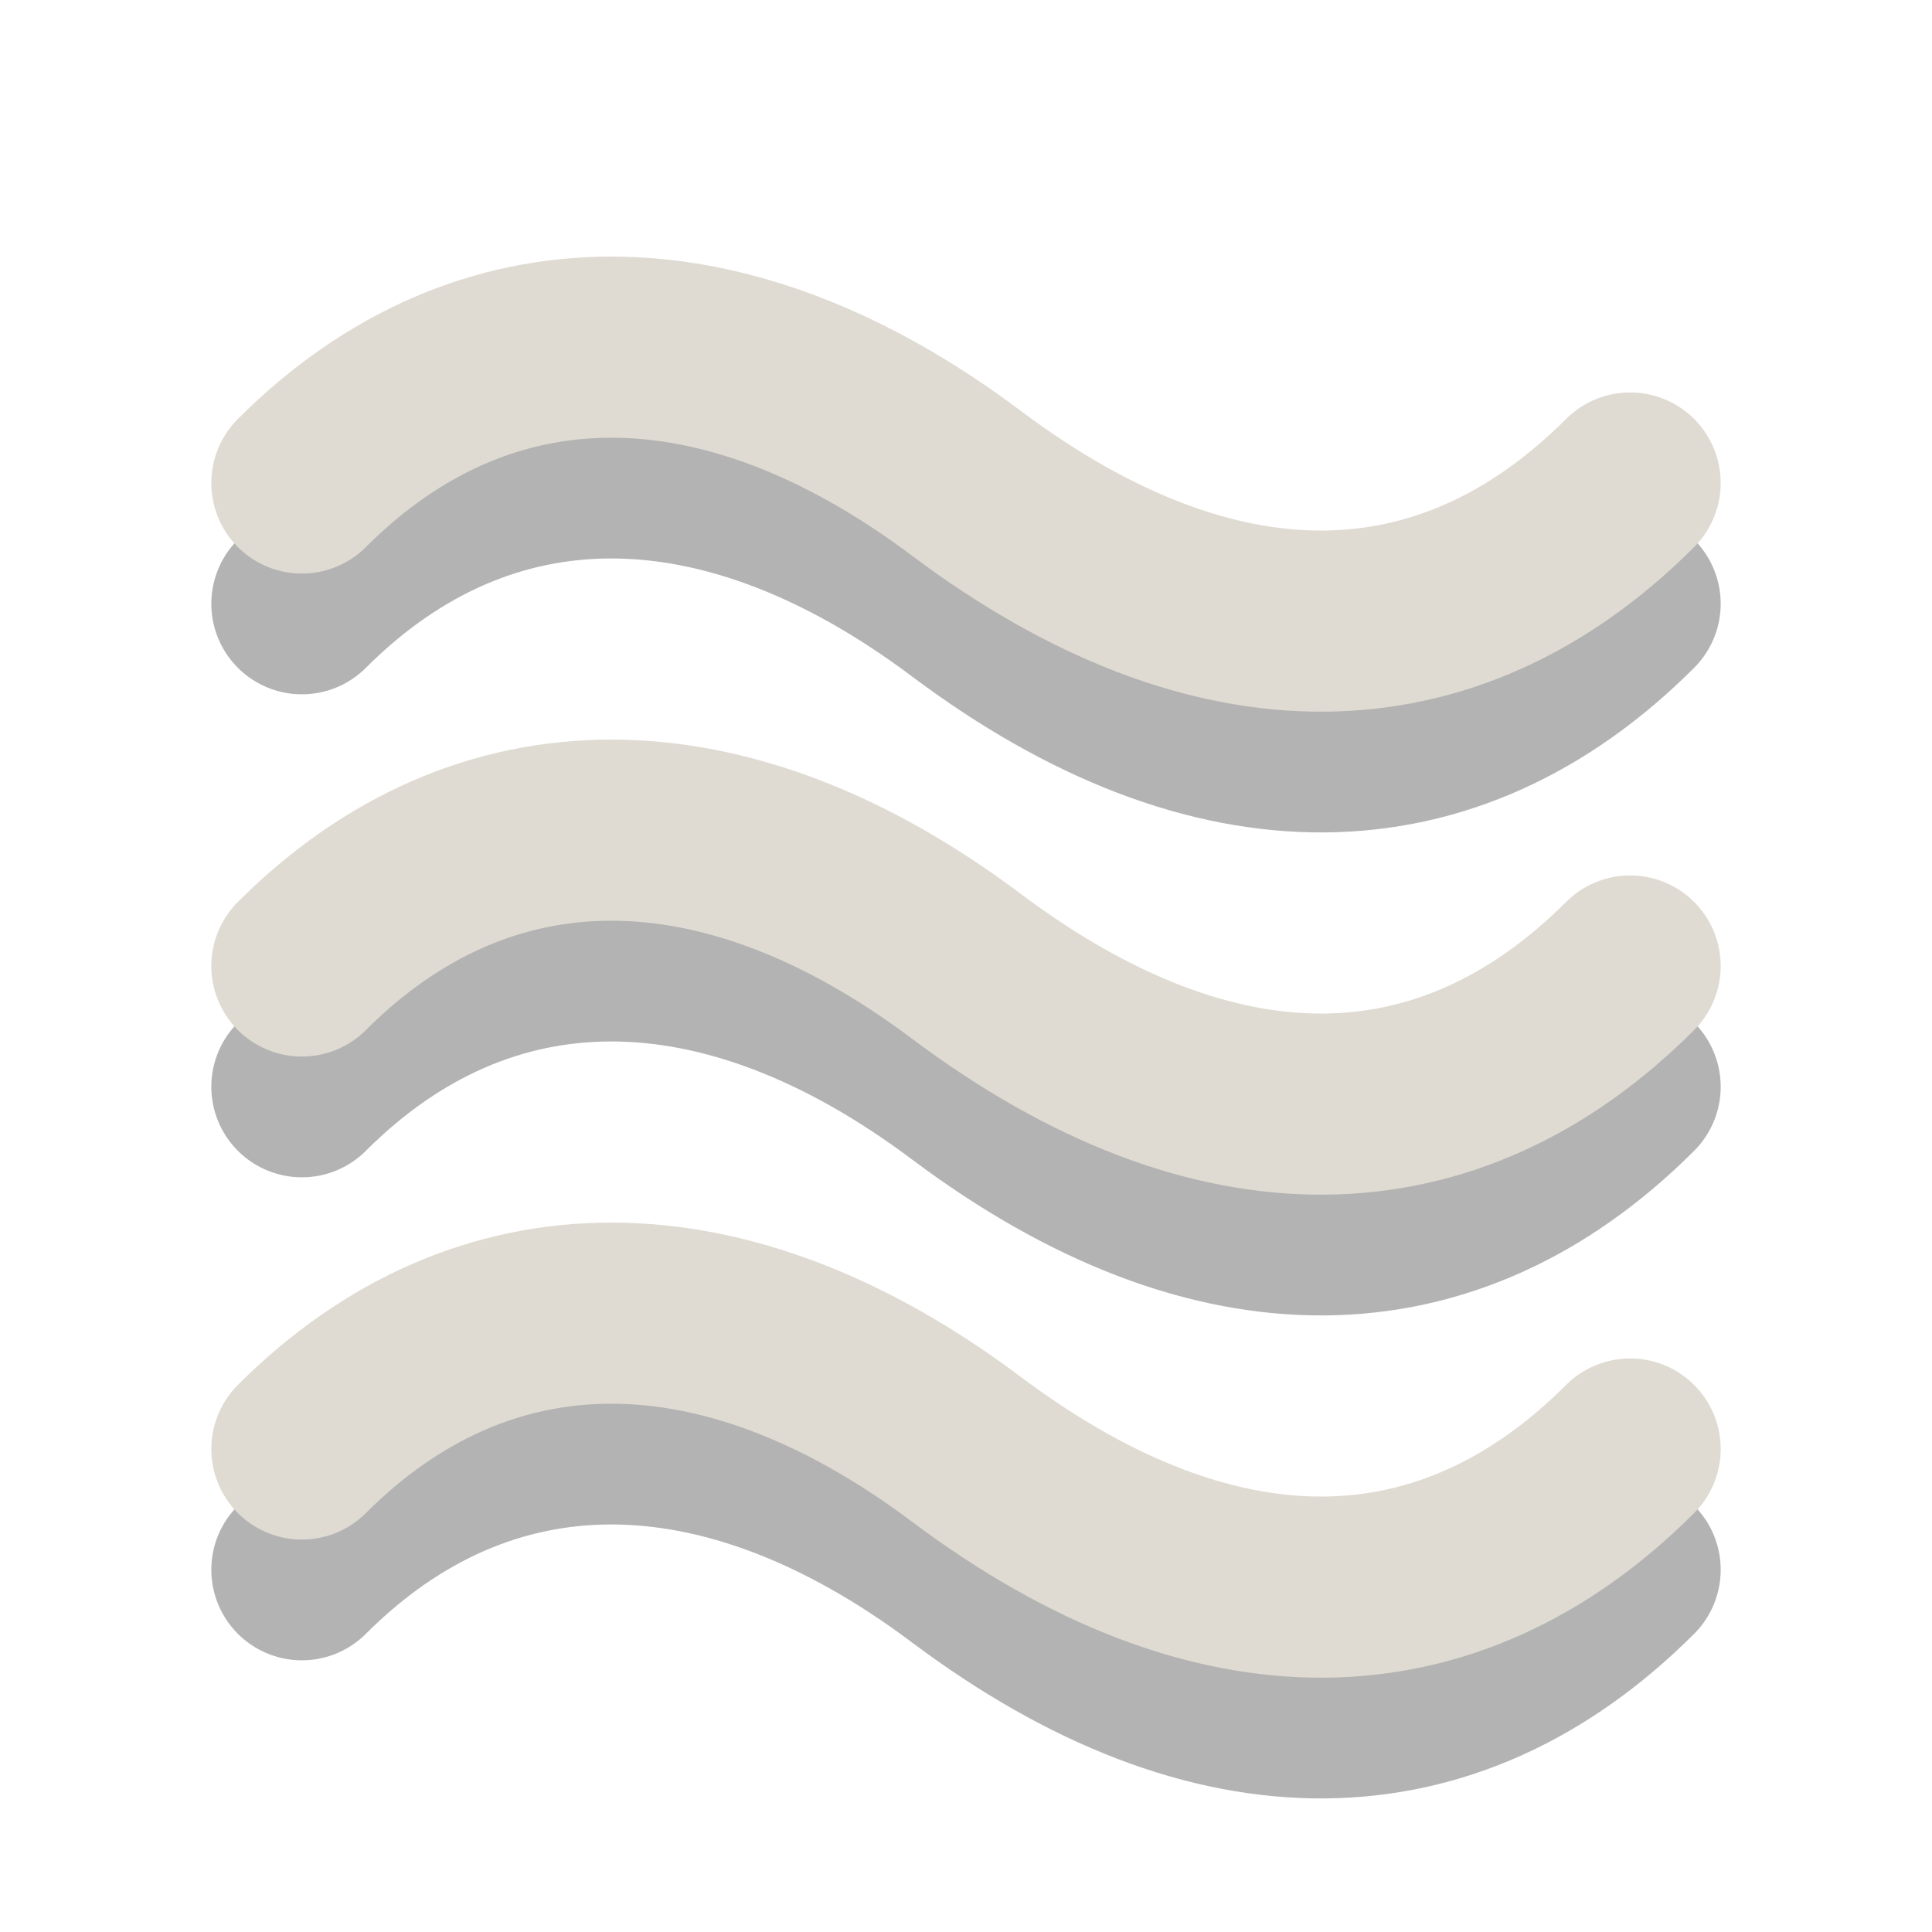
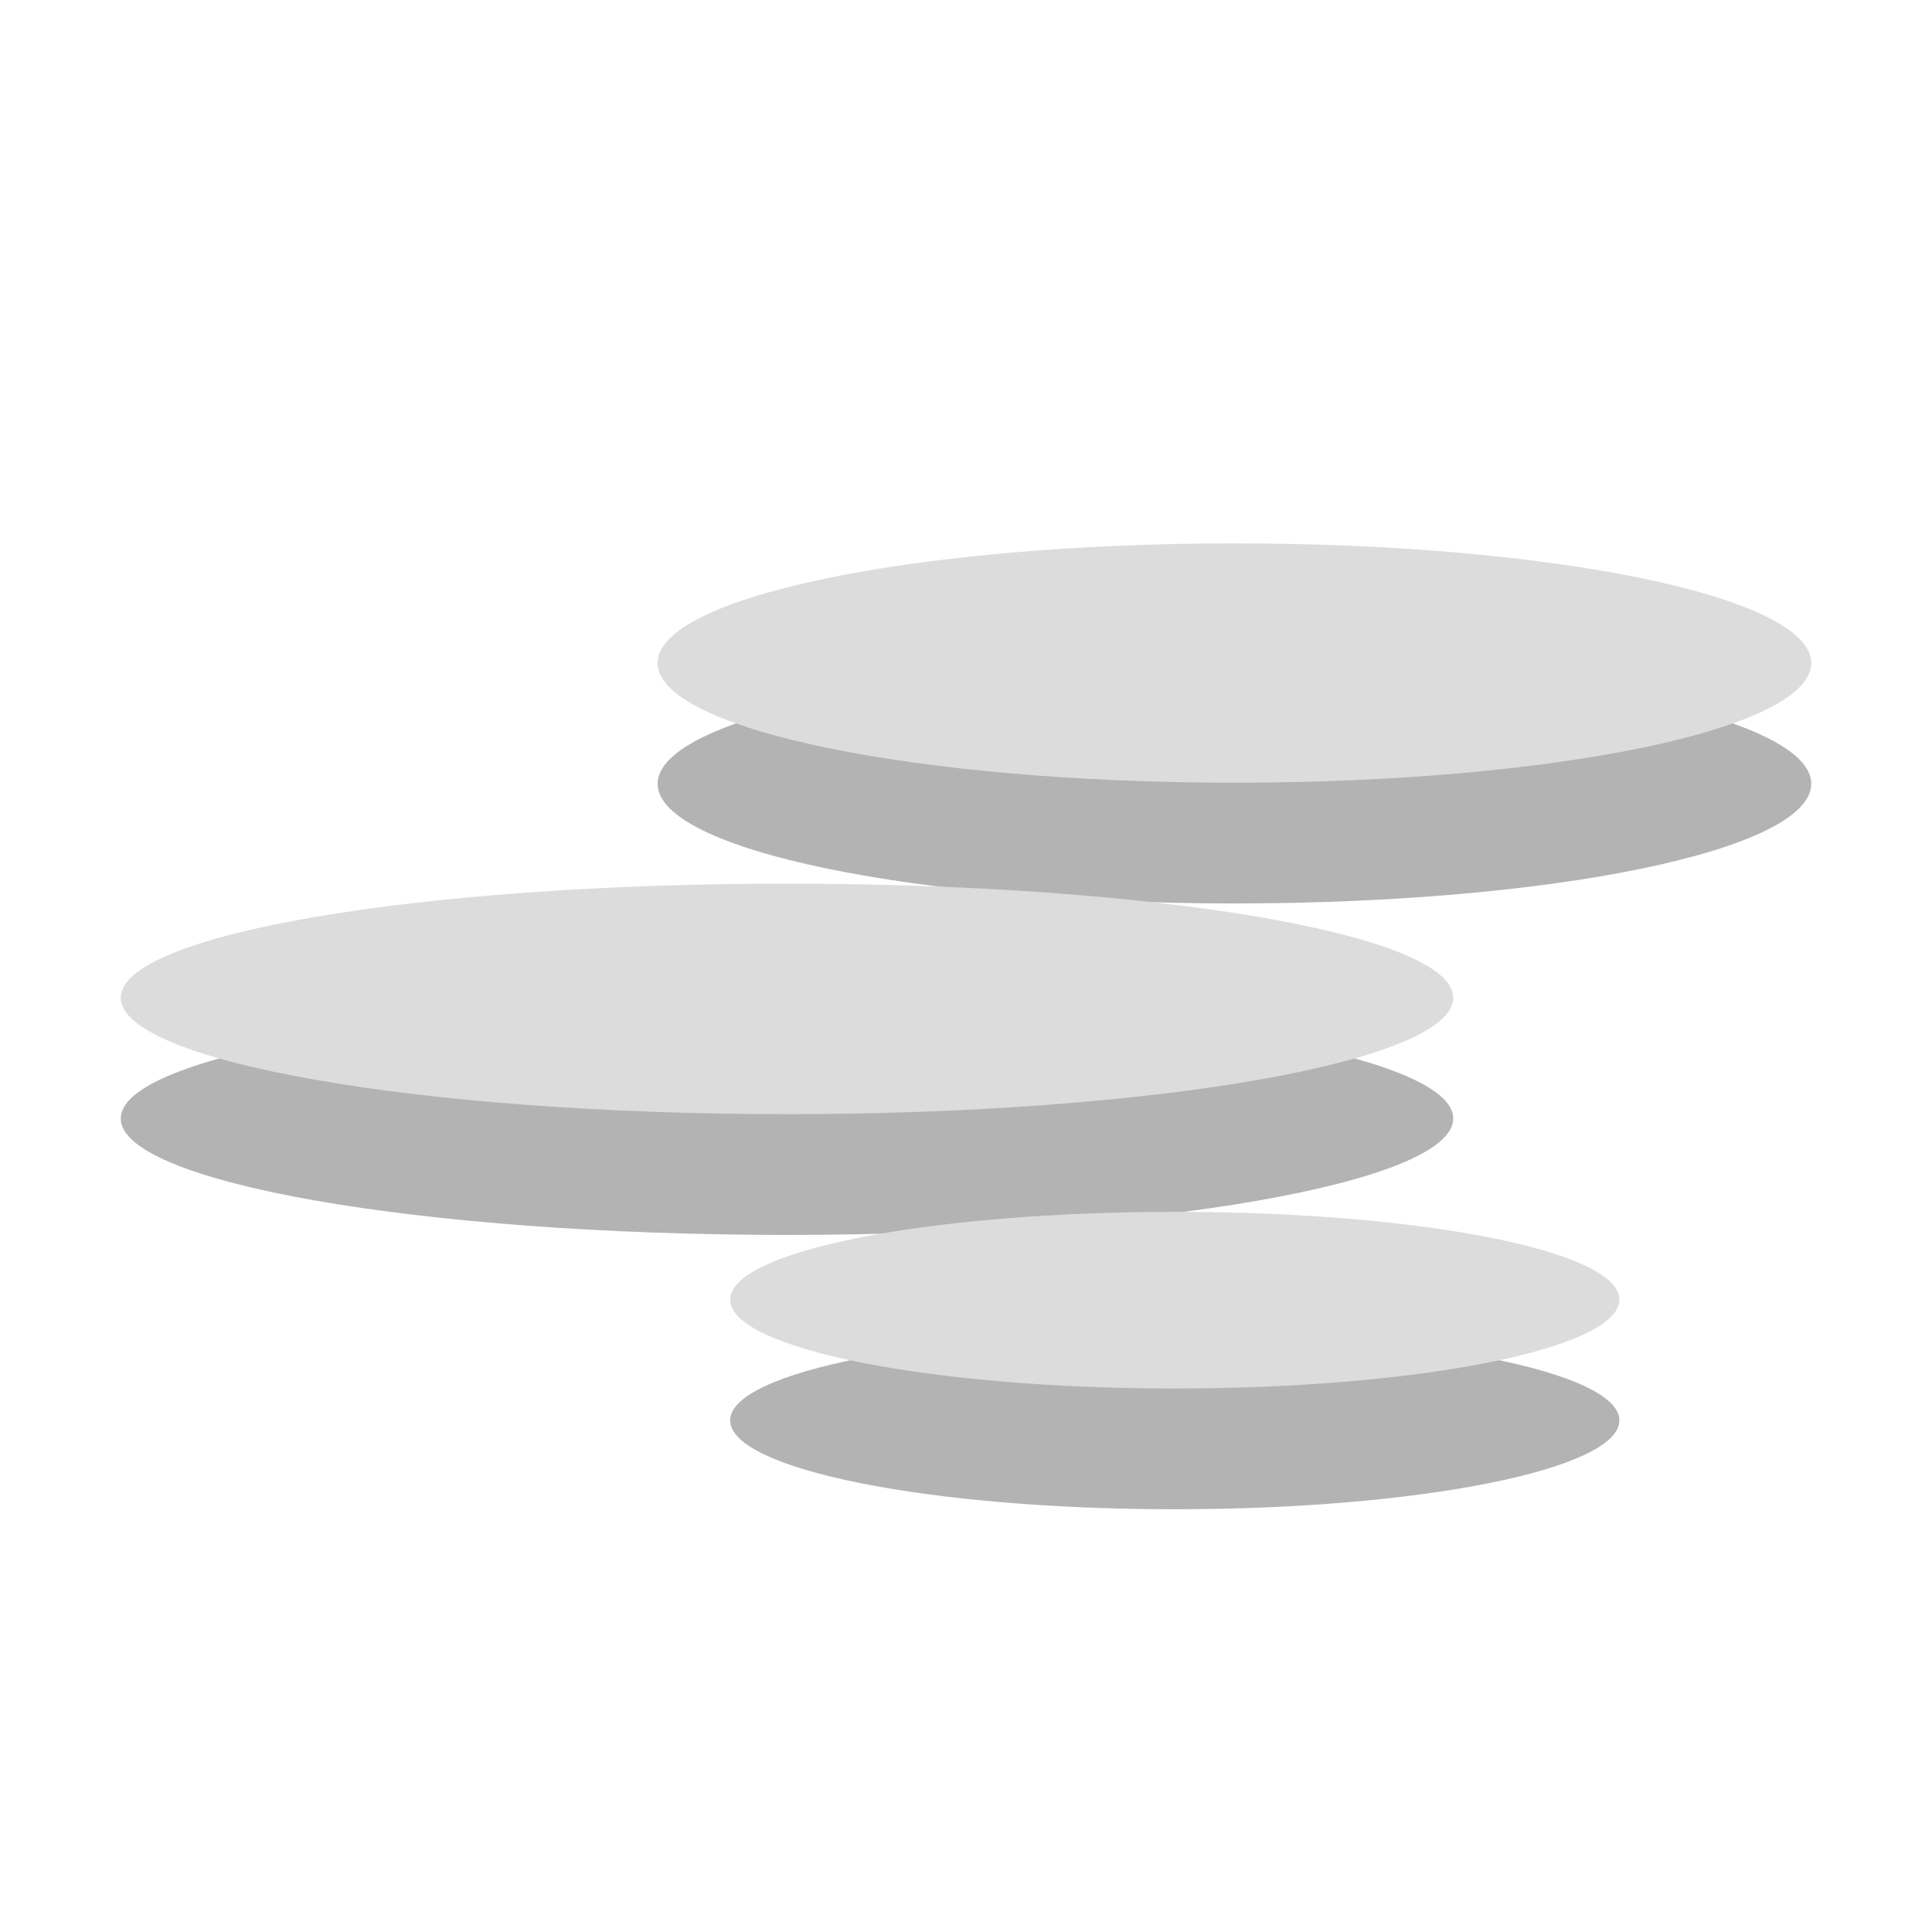
- <svg xmlns="http://www.w3.org/2000/svg" height="16" width="16">
-   <path d="m2.5 13c1.5-1.5 3.5-1.5 5.5 0 2.067 1.55 4 1.5 5.5 0m-11-4c1.5-1.5 3.5-1.5 5.5 0 2.067 1.55 4 1.5 5.5 0m-11-4c1.5-1.5 3.5-1.5 5.5 0 2.067 1.55 4 1.5 5.5 0" opacity="0.3" fill="none" stroke="#000" stroke-linecap="round" stroke-width="1.5" />
-   <path d="m2.5 12c1.5-1.5 3.5-1.5 5.5 0 2.067 1.55 4 1.5 5.5 0m-11-4c1.5-1.5 3.5-1.5 5.5 0 2.067 1.55 4 1.5 5.5 0m-11-4c1.5-1.5 3.5-1.5 5.5 0 2.067 1.55 4 1.5 5.5 0" fill="none" stroke="#dfdbd2" stroke-linecap="round" stroke-width="1.5" />
+ <svg xmlns="http://www.w3.org/2000/svg" width="16" viewBox="0 0 16 16" height="16" style="enable-background:new" id="svg11355" version="1.1">
+   <defs id="defs11357" />
+   <path style="fill:#000000;fill-opacity:1;enable-background:new;opacity:0.3" d="m 10.223,5.5 c -2.639,0 -4.777,0.442 -4.777,0.991 0,0.549 2.139,0.991 4.777,0.991 2.639,0 4.777,-0.442 4.777,-0.991 0,-0.549 -2.139,-0.991 -4.777,-0.991 z M 6.515,8.318 c -3.047,0 -5.515,0.418 -5.515,0.945 0,0.528 2.469,0.964 5.515,0.964 3.047,0 5.52,-0.436 5.52,-0.964 0,-0.528 -2.473,-0.945 -5.52,-0.945 z m 3.214,2.718 c -2.034,0 -3.682,0.323 -3.682,0.727 0,0.405 1.649,0.736 3.682,0.736 2.034,0 3.682,-0.332 3.682,-0.736 0,-0.405 -1.649,-0.727 -3.682,-0.727 z" id="path11359-9" />
+   <path style="fill:#dcdcdc;fill-opacity:1" d="m 10.223,4.5 c -2.639,0 -4.777,0.442 -4.777,0.991 0,0.549 2.139,0.991 4.777,0.991 2.639,0 4.777,-0.442 4.777,-0.991 0,-0.549 -2.139,-0.991 -4.777,-0.991 z M 6.515,7.318 c -3.047,0 -5.515,0.418 -5.515,0.945 0,0.528 2.469,0.964 5.515,0.964 3.047,0 5.52,-0.436 5.52,-0.964 0,-0.528 -2.473,-0.945 -5.52,-0.945 z m 3.214,2.718 c -2.034,0 -3.682,0.323 -3.682,0.727 0,0.405 1.649,0.736 3.682,0.736 2.034,0 3.682,-0.332 3.682,-0.736 0,-0.405 -1.649,-0.727 -3.682,-0.727 z" id="path11359" />
</svg>
